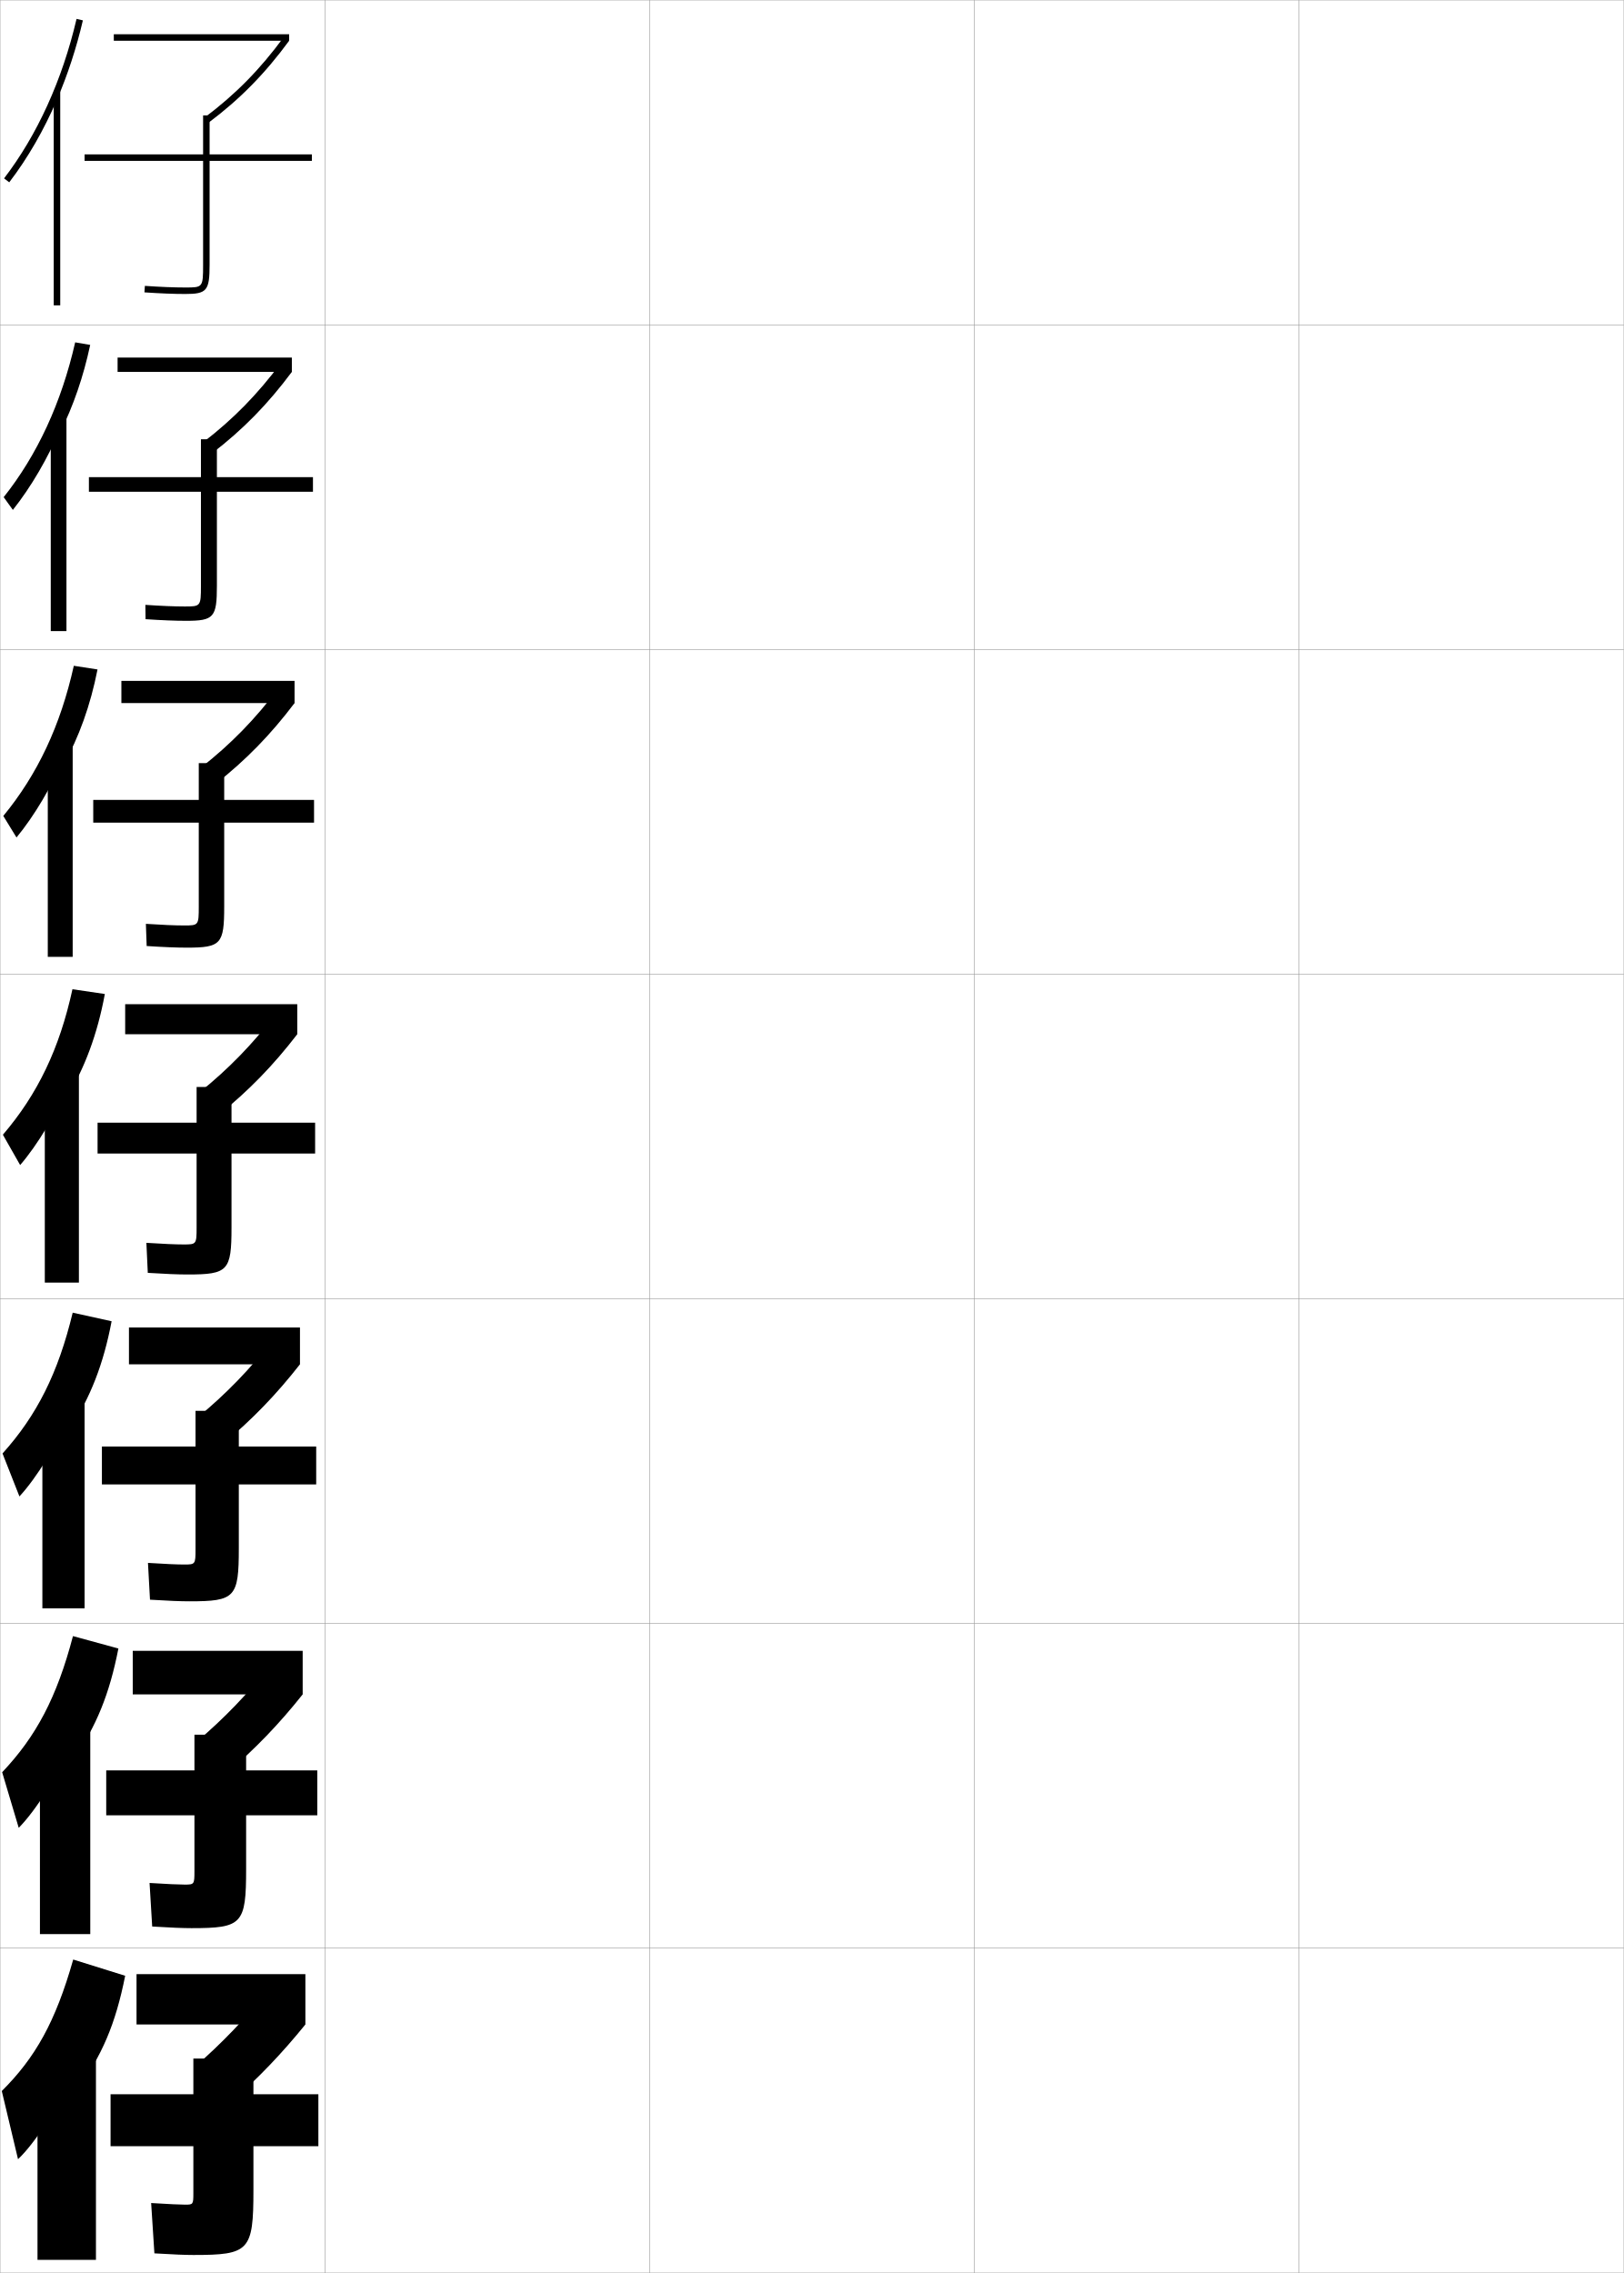
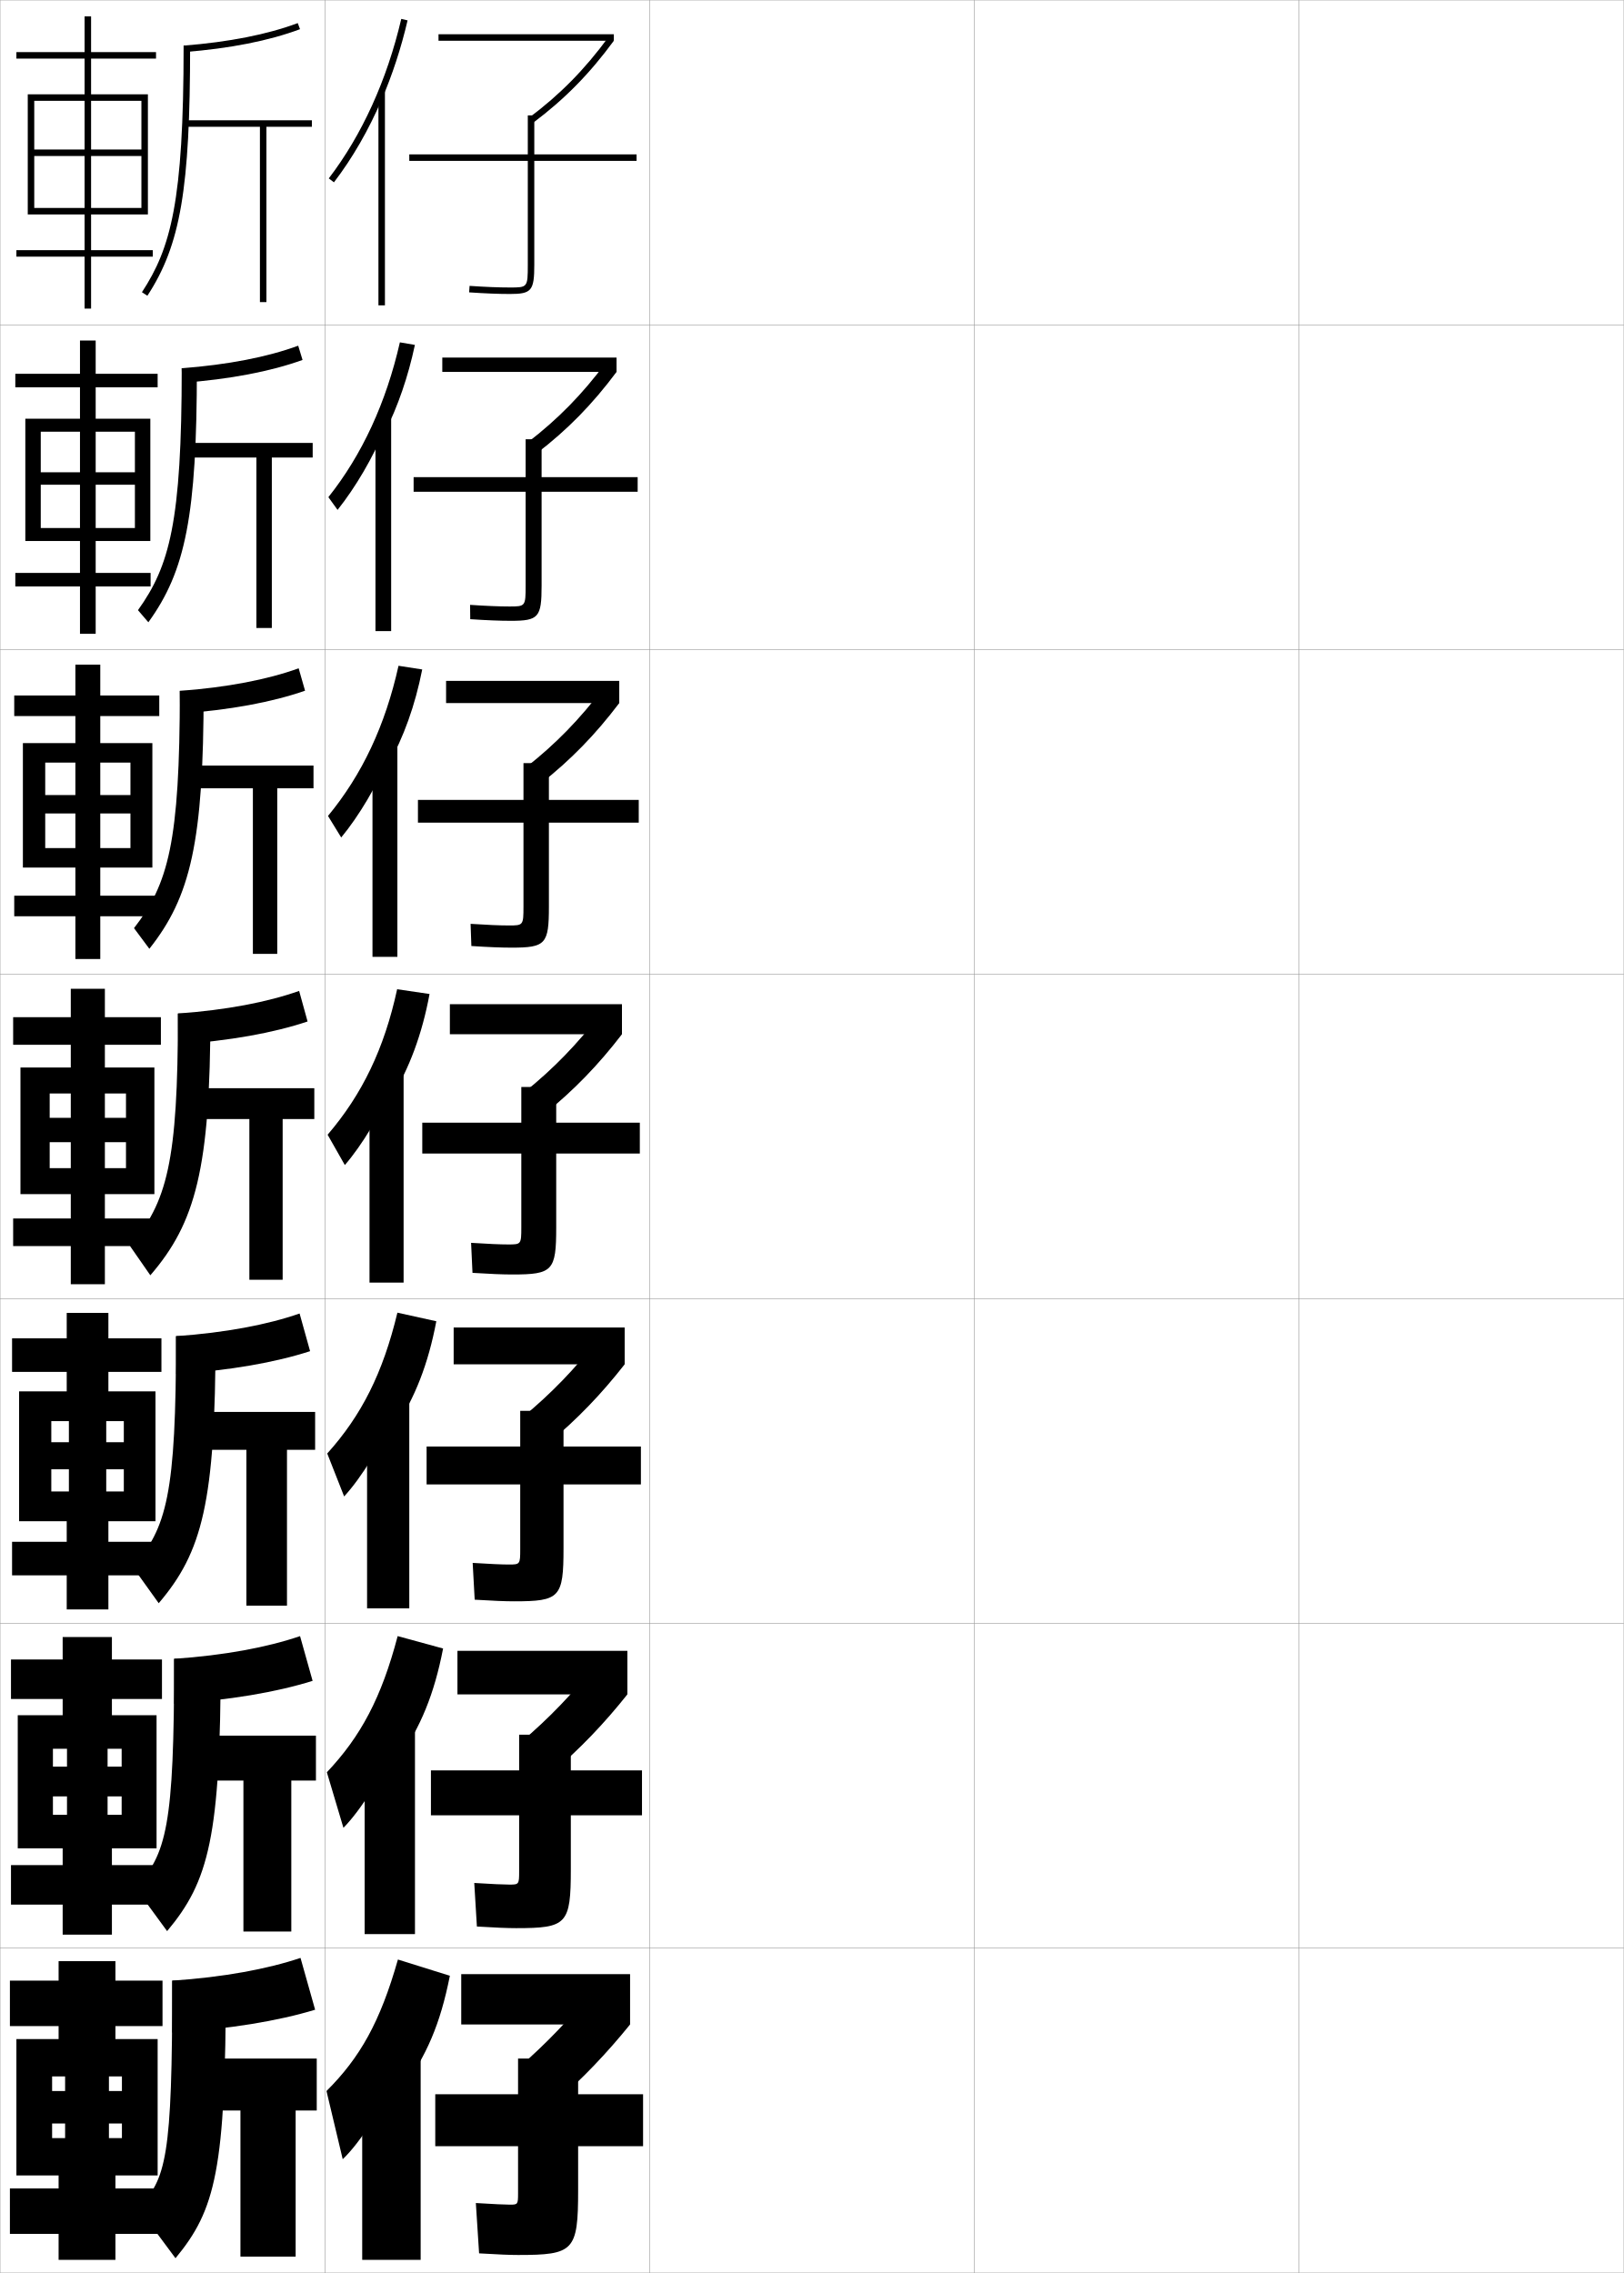
<svg xmlns="http://www.w3.org/2000/svg" width="500.1" height="700.1" viewBox="0 0 500.1 700.1" overflow="visible" enable-background="new 0 0 500.1 700.1" xml:space="preserve">
  <g id="glyphs">
    <g>
      <rect x="0.05" y="0.05" fill="none" stroke="#999999" stroke-width="0.1" width="100" height="100" />
      <rect x="0.05" y="100.05" fill="none" stroke="#999999" stroke-width="0.1" width="100" height="100" />
      <rect x="0.05" y="200.05" fill="none" stroke="#999999" stroke-width="0.1" width="100" height="100" />
      <rect x="0.05" y="300.05" fill="none" stroke="#999999" stroke-width="0.1" width="100" height="100" />
      <rect x="0.05" y="400.05" fill="none" stroke="#999999" stroke-width="0.1" width="100" height="100" />
      <rect x="0.05" y="500.05" fill="none" stroke="#999999" stroke-width="0.1" width="100" height="100" />
      <rect x="0.05" y="600.05" fill="none" stroke="#999999" stroke-width="0.1" width="100" height="100" />
      <rect x="100.05" y="0.05" fill="none" stroke="#999999" stroke-width="0.1" width="100" height="100" />
      <rect x="100.05" y="100.05" fill="none" stroke="#999999" stroke-width="0.1" width="100" height="100" />
      <rect x="100.05" y="200.05" fill="none" stroke="#999999" stroke-width="0.1" width="100" height="100" />
      <rect x="100.05" y="300.05" fill="none" stroke="#999999" stroke-width="0.1" width="100" height="100" />
      <rect x="100.05" y="400.05" fill="none" stroke="#999999" stroke-width="0.1" width="100" height="100" />
      <rect x="100.05" y="500.05" fill="none" stroke="#999999" stroke-width="0.1" width="100" height="100" />
      <rect x="100.05" y="600.05" fill="none" stroke="#999999" stroke-width="0.1" width="100" height="100" />
      <rect x="200.05" y="0.05" fill="none" stroke="#999999" stroke-width="0.1" width="100" height="100" />
      <rect x="200.05" y="100.05" fill="none" stroke="#999999" stroke-width="0.1" width="100" height="100" />
      <rect x="200.05" y="200.05" fill="none" stroke="#999999" stroke-width="0.1" width="100" height="100" />
      <rect x="200.05" y="300.05" fill="none" stroke="#999999" stroke-width="0.1" width="100" height="100" />
      <rect x="200.05" y="400.05" fill="none" stroke="#999999" stroke-width="0.1" width="100" height="100" />
      <rect x="200.05" y="500.05" fill="none" stroke="#999999" stroke-width="0.1" width="100" height="100" />
      <rect x="200.05" y="600.05" fill="none" stroke="#999999" stroke-width="0.1" width="100" height="100" />
      <rect x="300.05" y="0.05" fill="none" stroke="#999999" stroke-width="0.1" width="100" height="100" />
      <rect x="300.05" y="100.05" fill="none" stroke="#999999" stroke-width="0.1" width="100" height="100" />
      <rect x="300.05" y="200.05" fill="none" stroke="#999999" stroke-width="0.1" width="100" height="100" />
      <rect x="300.05" y="300.05" fill="none" stroke="#999999" stroke-width="0.1" width="100" height="100" />
      <rect x="300.05" y="400.05" fill="none" stroke="#999999" stroke-width="0.1" width="100" height="100" />
      <rect x="300.05" y="500.05" fill="none" stroke="#999999" stroke-width="0.1" width="100" height="100" />
      <rect x="300.05" y="600.05" fill="none" stroke="#999999" stroke-width="0.1" width="100" height="100" />
      <rect x="400.05" y="0.05" fill="none" stroke="#999999" stroke-width="0.1" width="100" height="100" />
      <rect x="400.05" y="100.05" fill="none" stroke="#999999" stroke-width="0.1" width="100" height="100" />
      <rect x="400.05" y="200.05" fill="none" stroke="#999999" stroke-width="0.1" width="100" height="100" />
      <rect x="400.05" y="300.05" fill="none" stroke="#999999" stroke-width="0.1" width="100" height="100" />
      <rect x="400.05" y="400.05" fill="none" stroke="#999999" stroke-width="0.1" width="100" height="100" />
      <rect x="400.05" y="500.05" fill="none" stroke="#999999" stroke-width="0.1" width="100" height="100" />
      <rect x="400.05" y="600.05" fill="none" stroke="#999999" stroke-width="0.1" width="100" height="100" />
    </g>
    <g>
      <g>
-         <rect x="35.05" y="10.55" width="54" height="2" />
-         <path d="M62.95,36.25l1.199,1.6C73.885,30.553,81.563,22.75,89.05,12.55       l-1.613-1.184C80.073,21.401,72.521,29.075,62.95,36.25z" />
-         <path d="M96.05,47.55h-31.5v-12h-2v12h-36.5v2h36.5v32c0,7-0.104,7-5.5,7       c-3.432,0-7.613-0.168-12.432-0.498l-0.137,1.996       c4.863,0.333,9.092,0.502,12.568,0.502c6.659,0,7.5-1.01,7.5-9v-32h31.5V47.55z" />
+         <rect x="135.05" y="10.55" width="54" height="2" />
+         <path d="M162.95,36.25l1.199,1.6c9.735-7.297,17.414-15.1,24.9-25.3       l-1.613-1.184C180.073,21.401,172.521,29.075,162.95,36.25z" />
+         <path d="M196.05,47.55h-31.5v-12h-2v12h-36.5v2h36.5v32c0,7-0.104,7-5.5,7       c-3.432,0-7.613-0.168-12.432-0.498l-0.137,1.996       c4.863,0.333,9.092,0.502,12.568,0.502c6.659,0,7.5-1.01,7.5-9v-32h31.5V47.55z" />
      </g>
      <g>
-         <rect x="36.216" y="110.133" width="53.667" height="4.417" />
-         <path d="M62.466,136.299l2.833,3.333c9.536-7.331,17.152-15.11,24.583-25.083       l-3.261-2.903C79.334,121.451,71.826,129.112,62.466,136.299z" />
-         <path d="M61.883,180.383c0,6.402-0.1,6.417-5,6.417       c-3.092,0-7.188-0.167-12.11-0.499l0.053,4.413       c5.043,0.338,9.179,0.502,12.474,0.502c8.585,0,9.5-1.048,9.5-10.833v-28.917       h29.583v-4.5H66.799v-11.667h-4.917v11.667h-34.5v4.5h34.5V180.383z" />
+         <rect x="136.216" y="110.133" width="53.667" height="4.417" />
+         <path d="M162.466,136.299l2.833,3.333c9.536-7.331,17.152-15.11,24.583-25.083       l-3.261-2.903C179.334,121.451,171.826,129.112,162.466,136.299z" />
+         <path d="M161.883,180.383c0,6.402-0.1,6.417-5,6.417       c-3.092,0-7.188-0.167-12.11-0.499l0.053,4.413       c5.043,0.338,9.179,0.502,12.474,0.502c8.585,0,9.5-1.048,9.5-10.833v-28.917       h29.583v-4.5h-29.583v-11.667h-4.917v11.667h-34.5v4.5h34.5V180.383z" />
      </g>
      <g>
-         <rect x="37.383" y="209.716" width="53.333" height="6.833" />
-         <path d="M61.983,236.35l4.466,5.067c9.337-7.364,16.891-15.12,24.267-24.867       l-4.909-4.622C78.597,221.5,71.132,229.151,61.983,236.35z" />
-         <path d="M61.217,279.216c0,5.804-0.095,5.833-4.5,5.833       c-2.752,0-6.764-0.166-11.788-0.499l0.242,6.831       c5.223,0.342,9.265,0.501,12.379,0.501c10.511,0,11.5-1.087,11.5-12.667v-25.833       h27.667v-7H69.05v-11.333h-7.833v11.333H28.716v7h32.5V279.216z" />
+         <rect x="137.383" y="209.716" width="53.333" height="6.833" />
+         <path d="M161.983,236.35l4.466,5.067c9.337-7.364,16.891-15.12,24.267-24.867       l-4.909-4.622C178.597,221.5,171.132,229.151,161.983,236.35z" />
+         <path d="M161.217,279.216c0,5.804-0.095,5.833-4.5,5.833       c-2.752,0-6.764-0.166-11.788-0.499l0.242,6.831       c5.223,0.342,9.265,0.501,12.379,0.501c10.511,0,11.5-1.087,11.5-12.667v-25.833       h27.667v-7h-27.667v-11.333h-7.833v11.333h-32.5v7h32.5V279.216z" />
      </g>
      <g>
-         <rect x="38.55" y="309.3" width="53" height="9.25" />
-         <path d="M61.5,336.399l6.1,6.801c9.138-7.398,16.629-15.131,23.95-24.65       l-6.557-6.342C77.858,321.55,70.438,329.188,61.5,336.399z" />
-         <path d="M60.55,378.05c0,5.206-0.091,5.25-4,5.25c-2.412,0-6.34-0.164-11.466-0.499       l0.432,9.248c5.403,0.347,9.352,0.501,12.284,0.501c12.438,0,13.5-1.125,13.5-14.5v-22.75       h25.75v-9.5h-25.75v-11h-10.75v11h-30.5v9.5h30.5V378.05z" />
+         <rect x="138.55" y="309.3" width="53" height="9.25" />
+         <path d="M161.5,336.399l6.1,6.801c9.138-7.398,16.629-15.131,23.95-24.65       l-6.557-6.342C177.858,321.55,170.438,329.188,161.5,336.399z" />
+         <path d="M160.55,378.05c0,5.206-0.091,5.25-4,5.25c-2.412,0-6.34-0.164-11.466-0.499       l0.432,9.248c5.403,0.347,9.352,0.501,12.284,0.501c12.438,0,13.5-1.125,13.5-14.5v-22.75       h25.75v-9.5h-25.75v-11h-10.75v11h-30.5v9.5h30.5V378.05z" />
      </g>
      <g>
-         <rect x="39.716" y="408.883" width="52.667" height="11.334" />
-         <path d="M61.016,436.449l7.733,8.201c8.938-7.433,16.367-15.142,23.634-24.434       l-8.205-7.729C77.12,421.6,69.744,429.227,61.016,436.449z" />
-         <path d="M60.216,477.216c0,4.608-0.087,4.667-3.5,4.667       c-2.073,0-5.915-0.162-11.144-0.499l0.621,11.332       c5.583,0.351,9.438,0.5,12.189,0.5c14.03,0,15.167-1.162,15.167-16.333v-19.666       h23.833v-11.667H73.549v-11H60.216v11H31.383v11.667h28.833V477.216z" />
+         <rect x="139.716" y="408.883" width="52.667" height="11.334" />
+         <path d="M161.016,436.449l7.733,8.201c8.938-7.433,16.367-15.142,23.634-24.434       l-8.205-7.729C177.12,421.6,169.744,429.227,161.016,436.449z" />
+         <path d="M160.216,477.216c0,4.608-0.087,4.667-3.5,4.667       c-2.073,0-5.915-0.162-11.144-0.499l0.621,11.332       c5.583,0.351,9.438,0.5,12.189,0.5c14.03,0,15.167-1.162,15.167-16.333v-19.666       h23.833v-11.667h-23.833v-11h-13.333v11h-28.833v11.667h28.833V477.216z" />
      </g>
      <g>
-         <rect x="40.883" y="508.467" width="52.333" height="13.416" />
-         <path d="M60.533,536.5l9.367,9.6c8.738-7.466,16.105-15.15,23.316-24.217       l-9.852-9.113C76.382,521.648,69.051,529.265,60.533,536.5z" />
-         <path d="M59.883,576.383c0,4.011-0.083,4.084-3,4.084       c-1.733,0-5.49-0.161-10.822-0.5l0.811,13.416c5.764,0.355,9.525,0.5,12.095,0.5       c15.622,0,16.833-1.199,16.833-18.166v-16.584h21.917v-13.833H75.8v-11H59.883v11       H32.716v13.833h27.167V576.383z" />
+         <rect x="140.883" y="508.467" width="52.333" height="13.416" />
+         <path d="M160.533,536.5l9.367,9.6c8.738-7.466,16.105-15.15,23.316-24.217       l-9.852-9.113C176.382,521.648,169.051,529.265,160.533,536.5z" />
+         <path d="M159.883,576.383c0,4.011-0.083,4.084-3,4.084       c-1.733,0-5.49-0.161-10.822-0.5l0.811,13.416c5.764,0.355,9.525,0.5,12.095,0.5       c15.622,0,16.833-1.199,16.833-18.166v-16.584h21.917v-13.833h-21.917v-11h-15.917v11       h-27.167v13.833h27.167V576.383z" />
      </g>
      <g>
-         <rect x="42.05" y="608.05" width="52" height="15.5" />
-         <path d="M82.55,613.05c-6.905,8.648-14.192,16.253-22.5,23.5l11,11       c8.539-7.5,15.844-15.161,23-24L82.55,613.05z" />
-         <path d="M59.55,675.55c0,3.412-0.078,3.5-2.5,3.5c-1.394,0-5.065-0.159-10.5-0.5l1,15.5       c5.943,0.359,9.611,0.5,12,0.5c17.214,0,18.5-1.237,18.5-20v-13.5h20v-16h-20v-11h-18.5v11h-25.5v16h25.5       V675.55z" />
+         <rect x="142.05" y="608.05" width="52" height="15.5" />
+         <path d="M182.55,613.05c-6.905,8.648-14.192,16.253-22.5,23.5l11,11       c8.539-7.5,15.844-15.161,23-24L182.55,613.05z" />
+         <path d="M159.55,675.55c0,3.412-0.078,3.5-2.5,3.5c-1.394,0-5.065-0.159-10.5-0.5l1,15.5       c5.943,0.359,9.611,0.5,12,0.5c17.214,0,18.5-1.237,18.5-20v-13.5h20v-16h-20v-11h-18.5v11h-25.5v16h25.5       V675.55z" />
      </g>
    </g>
    <g>
      <g>
-         <path d="M17.55,30.683c3.289-7.658,5.977-15.847,7.974-24.405l-1.947-0.455       C19.192,24.607,11.474,41.593,1.256,54.942L2.844,56.157       C8.568,48.68,13.514,40.081,17.55,30.683L17.55,30.683z" />
-         <rect x="16.55" y="28.05" width="2" height="66" />
+         <path d="M117.55,30.683c3.289-7.658,5.977-15.847,7.974-24.405l-1.947-0.455       c-4.384,18.785-12.103,35.771-22.32,49.12l1.588,1.215       C108.568,48.68,113.514,40.081,117.55,30.683L117.55,30.683z" />
+         <rect x="116.55" y="28.05" width="2" height="66" />
      </g>
      <g>
-         <path d="M18.55,133.133c4.021-8.08,7.135-17.059,9.228-26.896l-4.624-0.793       c-4.243,18.615-11.653,34.642-22.019,47.686l2.828,3.923       c5.58-7.016,10.917-16.127,14.586-25.003V133.133z" />
-         <rect x="15.633" y="128.933" width="4.833" height="65.45" />
+         <path d="M118.55,133.133c4.021-8.08,7.135-17.059,9.228-26.896l-4.624-0.793       c-4.243,18.615-11.653,34.642-22.019,47.686l2.828,3.923       c5.58-7.016,10.917-16.127,14.586-25.003V133.133z" />
+         <rect x="115.633" y="128.933" width="4.833" height="65.45" />
      </g>
      <g>
-         <path d="M19.55,235.584c4.755-8.501,8.293-18.27,10.483-29.386l-7.3-1.131       c-4.103,18.444-11.204,33.513-21.717,46.25l4.067,6.631       c5.435-6.555,11.164-16.178,14.466-24.531V235.584z" />
-         <rect x="14.716" y="229.817" width="7.667" height="64.899" />
+         <path d="M119.55,235.584c4.755-8.501,8.293-18.27,10.483-29.386l-7.3-1.131       c-4.103,18.444-11.204,33.513-21.717,46.25l4.067,6.631       c5.435-6.555,11.164-16.178,14.466-24.531V235.584z" />
+         <rect x="114.716" y="229.817" width="7.667" height="64.899" />
      </g>
      <g>
-         <path d="M20.55,338.035c5.488-8.922,9.451-19.481,11.738-31.876l-9.977-1.469       c-3.962,18.273-10.754,32.384-21.415,44.814l5.307,9.34       c5.29-6.094,11.411-16.229,14.347-24.06V338.035z" />
-         <rect x="13.8" y="330.7" width="10.5" height="64.35" />
+         <path d="M120.55,338.035c5.488-8.922,9.451-19.481,11.738-31.876l-9.977-1.469       c-3.962,18.273-10.754,32.384-21.415,44.814l5.307,9.34       c5.29-6.094,11.411-16.229,14.347-24.06V338.035z" />
+         <rect x="113.8" y="330.7" width="10.5" height="64.35" />
      </g>
      <g>
-         <path d="M21.55,440.04C27.83,430.438,31.854,420.221,34.375,406.956l-11.984-2.646       c-4.472,18.621-11.069,31.67-21.61,43.377l5.205,13.227       c5.286-5.708,11.914-16.453,14.564-23.873L21.55,440.04z" />
-         <rect x="13.05" y="430.649" width="13" height="64.733" />
+         <path d="M121.55,440.04c6.28-9.603,10.305-19.819,12.825-33.084l-11.984-2.646       c-4.472,18.621-11.069,31.67-21.61,43.377l5.205,13.227       c5.286-5.708,11.914-16.453,14.564-23.873L121.55,440.04z" />
+         <rect x="113.05" y="430.649" width="13" height="64.733" />
      </g>
      <g>
-         <path d="M22.55,542.045c7.073-10.282,11.159-20.156,13.913-34.292l-13.992-3.823       c-4.982,18.968-11.385,30.956-21.805,41.938l5.102,17.113       c5.282-5.323,12.417-16.678,14.782-23.687L22.55,542.045z" />
-         <rect x="12.3" y="530.6" width="15.5" height="65.117" />
+         <path d="M122.55,542.045c7.073-10.282,11.159-20.156,13.913-34.292l-13.992-3.823       c-4.982,18.968-11.385,30.956-21.805,41.938l5.102,17.113       c5.282-5.323,12.417-16.678,14.782-23.687L122.55,542.045z" />
+         <rect x="112.3" y="530.6" width="15.5" height="65.117" />
      </g>
      <g>
-         <path d="M23.55,644.05c7.865-10.962,12.013-20.493,15-35.5l-16-5       c-5.492,19.314-11.7,30.241-22,40.5l5,21c5.278-4.938,12.92-16.902,15-23.5       L23.55,644.05z" />
-         <rect x="11.55" y="630.55" width="18" height="65.5" />
+         <path d="M123.55,644.05c7.865-10.962,12.013-20.493,15-35.5l-16-5       c-5.492,19.314-11.7,30.241-22,40.5l5,21c5.278-4.938,12.92-16.902,15-23.5       L123.55,644.05z" />
+         <rect x="111.55" y="630.55" width="18" height="65.5" />
+       </g>
+     </g>
+     <g>
+       <polygon points="43.55,66.05 45.55,66.05 45.55,29.05 28.05,29.05       28.05,18.05 48.05,18.05 48.05,16.05 28.05,16.05 28.05,5.05       26.05,5.05 26.05,16.05 5.05,16.05 5.05,18.05 26.05,18.05       26.05,29.05 8.55,29.05 8.55,66.05 10.55,66.05 10.55,31.05       26.05,31.05 26.05,64.05 10.55,64.05 10.55,66.05 26.05,66.05       26.05,77.05 5.05,77.05 5.05,79.05 26.05,79.05 26.05,95.05       28.05,95.05 28.05,79.05 47.05,79.05 47.05,77.05 28.05,77.05       28.05,66.05 43.55,66.05 43.55,64.05 28.05,64.05 28.05,31.05       43.55,31.05 43.55,46.05 10.55,46.05 10.55,48.05 43.55,48.05 " />
+     </g>
+     <g>
+       <polygon points="41.549,166.633 46.299,166.633 46.299,128.966 29.466,128.966       29.466,119.299 48.549,119.299 48.549,115.133 29.466,115.133 29.466,104.883       24.633,104.883 24.633,115.133 4.716,115.133 4.716,119.299 24.633,119.299       24.633,128.966 7.8,128.966 7.8,166.633 12.55,166.633 12.55,132.966       24.633,132.966 24.633,162.633 12.55,162.633 12.55,166.633 24.633,166.633       24.633,176.466 4.716,176.466 4.716,180.633 24.633,180.633 24.633,195.216       29.466,195.216 29.466,180.633 46.383,180.633 46.383,176.466 29.466,176.466       29.466,166.633 41.549,166.633 41.549,162.633 29.466,162.633 29.466,132.966       41.549,132.966 41.549,145.466 12.55,145.466 12.55,149.3 41.549,149.3 " />
+       <polygon points="40.175,267.216 46.925,267.216 46.925,228.883 30.883,228.883       30.883,220.55 49.05,220.55 49.05,214.216 30.883,214.216 30.883,204.716       23.216,204.716 23.216,214.216 4.383,214.216 4.383,220.55 23.216,220.55       23.216,228.883 7.05,228.883 7.05,267.216 13.925,267.216 13.925,234.883       23.216,234.883 23.216,261.216 13.925,261.216 13.925,267.216 23.216,267.216       23.216,275.883 4.383,275.883 4.383,282.216 23.216,282.216 23.216,295.383       30.883,295.383 30.883,282.216 47.716,282.216 47.716,275.883 30.883,275.883       30.883,267.216 40.175,267.216 40.175,261.216 30.883,261.216 30.883,234.883       40.175,234.883 40.175,244.883 13.925,244.883 13.925,250.55 40.175,250.55 " />
+       <polygon points="38.8,367.8 47.55,367.8 47.55,328.8 32.3,328.8       32.3,321.8 49.55,321.8 49.55,313.3 32.3,313.3 32.3,304.55       21.8,304.55 21.8,313.3 4.05,313.3 4.05,321.8 21.8,321.8       21.8,328.8 6.3,328.8 6.3,367.8 15.3,367.8 15.3,336.8       21.8,336.8 21.8,359.8 15.3,359.8 15.3,367.8 21.8,367.8       21.8,375.3 4.05,375.3 4.05,383.8 21.8,383.8 21.8,395.55       32.3,395.55 32.3,383.8 49.05,383.8 49.05,375.3 32.3,375.3       32.3,367.8 38.8,367.8 38.8,359.8 32.3,359.8 32.3,336.8       38.8,336.8 38.8,344.3 15.3,344.3 15.3,351.8 38.8,351.8 " />
+       <polygon points="38.133,468.55 47.883,468.55 47.883,428.55 33.383,428.55       33.383,422.55 49.717,422.55 49.717,412.216 33.383,412.216 33.383,404.384       20.55,404.384 20.55,412.216 3.717,412.216 3.717,422.55 20.55,422.55       20.55,428.55 5.883,428.55 5.883,468.55 15.8,468.55 15.8,437.716       21.217,437.716 21.217,459.384 15.8,459.384 15.8,468.55 20.55,468.55       20.55,474.884 3.717,474.884 3.717,485.216 20.55,485.216 20.55,495.716       33.383,495.716 33.383,485.216 48.883,485.216 48.883,474.884 33.383,474.884       33.383,468.55 38.133,468.55 38.133,459.384 32.717,459.384 32.717,437.716       38.133,437.716 38.133,444.216 15.8,444.216 15.8,452.55 38.133,452.55 " />
+       <polygon points="37.466,569.3 48.217,569.3 48.217,528.3 34.466,528.3       34.466,523.3 49.883,523.3 49.883,511.133 34.466,511.133 34.466,504.217       19.3,504.217 19.3,511.133 3.383,511.133 3.383,523.3 19.3,523.3       19.3,528.3 5.467,528.3 5.467,569.3 16.3,569.3 16.3,538.633       20.633,538.633 20.633,558.967 16.3,558.967 16.3,569.3 19.3,569.3       19.3,574.467 3.383,574.467 3.383,586.633 19.3,586.633 19.3,595.883       34.466,595.883 34.466,586.633 48.716,586.633 48.716,574.467 34.466,574.467       34.466,569.3 37.466,569.3 37.466,558.967 33.133,558.967 33.133,538.633       37.466,538.633 37.466,544.133 16.3,544.133 16.3,553.3 37.466,553.3 " />
+     </g>
+     <polygon points="37.55,670.05 48.55,670.05 48.55,628.05 35.55,628.05      35.55,624.05 50.05,624.05 50.05,610.05 35.55,610.05 35.55,604.05      18.05,604.05 18.05,610.05 3.05,610.05 3.05,624.05 18.05,624.05      18.05,628.05 5.05,628.05 5.05,670.05 16.05,670.05 16.05,639.55      20.05,639.55 20.05,658.55 16.05,658.55 16.05,670.05 18.05,670.05      18.05,674.05 3.05,674.05 3.05,688.05 18.05,688.05 18.05,696.05      35.55,696.05 35.55,688.05 49.05,688.05 49.05,674.05 35.55,674.05      35.55,670.05 37.55,670.05 37.55,658.55 33.55,658.55 33.55,639.55      37.55,639.55 37.55,644.05 16.05,644.05 16.05,654.05 37.55,654.05 " />
+     <g>
+       <g>
+         <path d="M56.55,14.05l0.157,1.994c14.167-1.117,26.177-3.492,35.693-7.058       l-0.701-1.873C82.356,10.613,70.531,12.947,56.55,14.05z" />
+         <path d="M56.55,14.05c0,48.174-3.96,62.365-12.837,75.953l1.674,1.094       c10.211-15.629,13.163-32.911,13.163-77.047H56.55z" />
+         <polygon points="96.05,37.05 56.55,37.05 56.55,39.05 80.05,39.05        80.05,93.05 82.05,93.05 82.05,39.05 96.05,39.05 " />
+       </g>
+       <g>
+         <path d="M55.966,113.425l0.13,4.495c14.734-1.109,27.242-3.506,37.079-7.055       l-1.335-4.387C82.354,109.965,70.254,112.328,55.966,113.425z" />
+         <path d="M60.633,113.425c0,45.333-3.499,62.446-14.942,78.239l-3.199-3.729       c9.724-13.585,13.475-27.096,13.475-74.51H60.633z" />
+         <polygon points="57.383,136.424 57.383,140.924 78.966,140.924 78.966,193.425        83.716,193.425 83.716,140.924 96.299,140.924 96.299,136.424 " />
+       </g>
+       <g>
+         <path d="M55.383,212.8l0.104,6.996c15.3-1.101,28.306-3.52,38.463-7.052       l-1.968-6.902C82.353,209.317,69.979,211.709,55.383,212.8z" />
+         <path d="M62.716,212.8c0,46.53-4.046,63.474-16.721,79.432l-4.725-6.364       c10.571-13.583,14.112-26.412,14.112-73.068H62.716z" />
+         <polygon points="58.217,235.8 58.217,242.8 77.883,242.8 77.883,293.8        85.383,293.8 85.383,242.8 96.55,242.8 96.55,235.8 " />
+       </g>
+       <g>
+         <path d="M54.8,312.175l0.078,9.497c15.866-1.093,29.371-3.533,39.848-7.049       l-2.602-9.416C82.352,308.669,69.702,311.091,54.8,312.175z" />
+         <path d="M64.8,312.175c0,47.728-4.594,64.502-18.5,80.625l-6.25-9       c11.418-13.58,14.75-25.729,14.75-71.625H64.8z" />
+         <polygon points="59.05,335.175 59.05,344.675 76.8,344.675 76.8,394.175        87.05,394.175 87.05,344.675 96.8,344.675 96.8,335.175 " />
+       </g>
+       <g>
+         <path d="M95.5,416.169l-3.234-11.598c-9.916,3.45-22.84,5.901-38.05,6.979       l0.052,11.664C70.701,422.131,84.704,419.668,95.5,416.169z" />
+         <path d="M66.383,411.551c0,51.249-4.128,66.532-17.5,82.25l-8-11.167       c10.501-11.995,13.333-22.291,13.333-71.083H66.383z" />
+         <polygon points="59.883,434.884 59.883,446.55 75.883,446.55 75.883,494.55        88.383,494.55 88.383,446.55 97.05,446.55 97.05,434.884 " />
+       </g>
+       <g>
+         <path d="M96.275,517.715l-3.867-13.779c-10.059,3.438-23.258,5.919-38.774,6.989       l0.026,13.833C70.658,523.682,85.159,521.196,96.275,517.715z" />
+         <path d="M67.967,510.925c0,54.771-3.662,68.564-16.5,83.875l-9.75-13.333       c9.583-10.41,11.917-18.853,11.917-70.542H67.967z" />
+         <polygon points="60.716,534.592 60.716,548.425 74.967,548.425 74.967,594.925        89.716,594.925 89.716,548.425 97.3,548.425 97.3,534.592 " />
+       </g>
+       <g>
+         <path d="M97.05,619.01l-4.5-15.96c-10.203,3.426-23.676,5.936-39.5,7v16       C70.614,624.982,85.613,622.475,97.05,619.01z" />
+         <path d="M69.55,610.05c0,58.293-3.196,70.596-15.5,85.5l-11.5-15.5       c8.667-8.825,10.5-15.415,10.5-70H69.55z" />
+         <polygon points="61.55,634.05 61.55,650.05 74.05,650.05 74.05,695.05        91.05,695.05 91.05,650.05 97.55,650.05 97.55,634.05 " />
      </g>
    </g>
  </g>
</svg>
